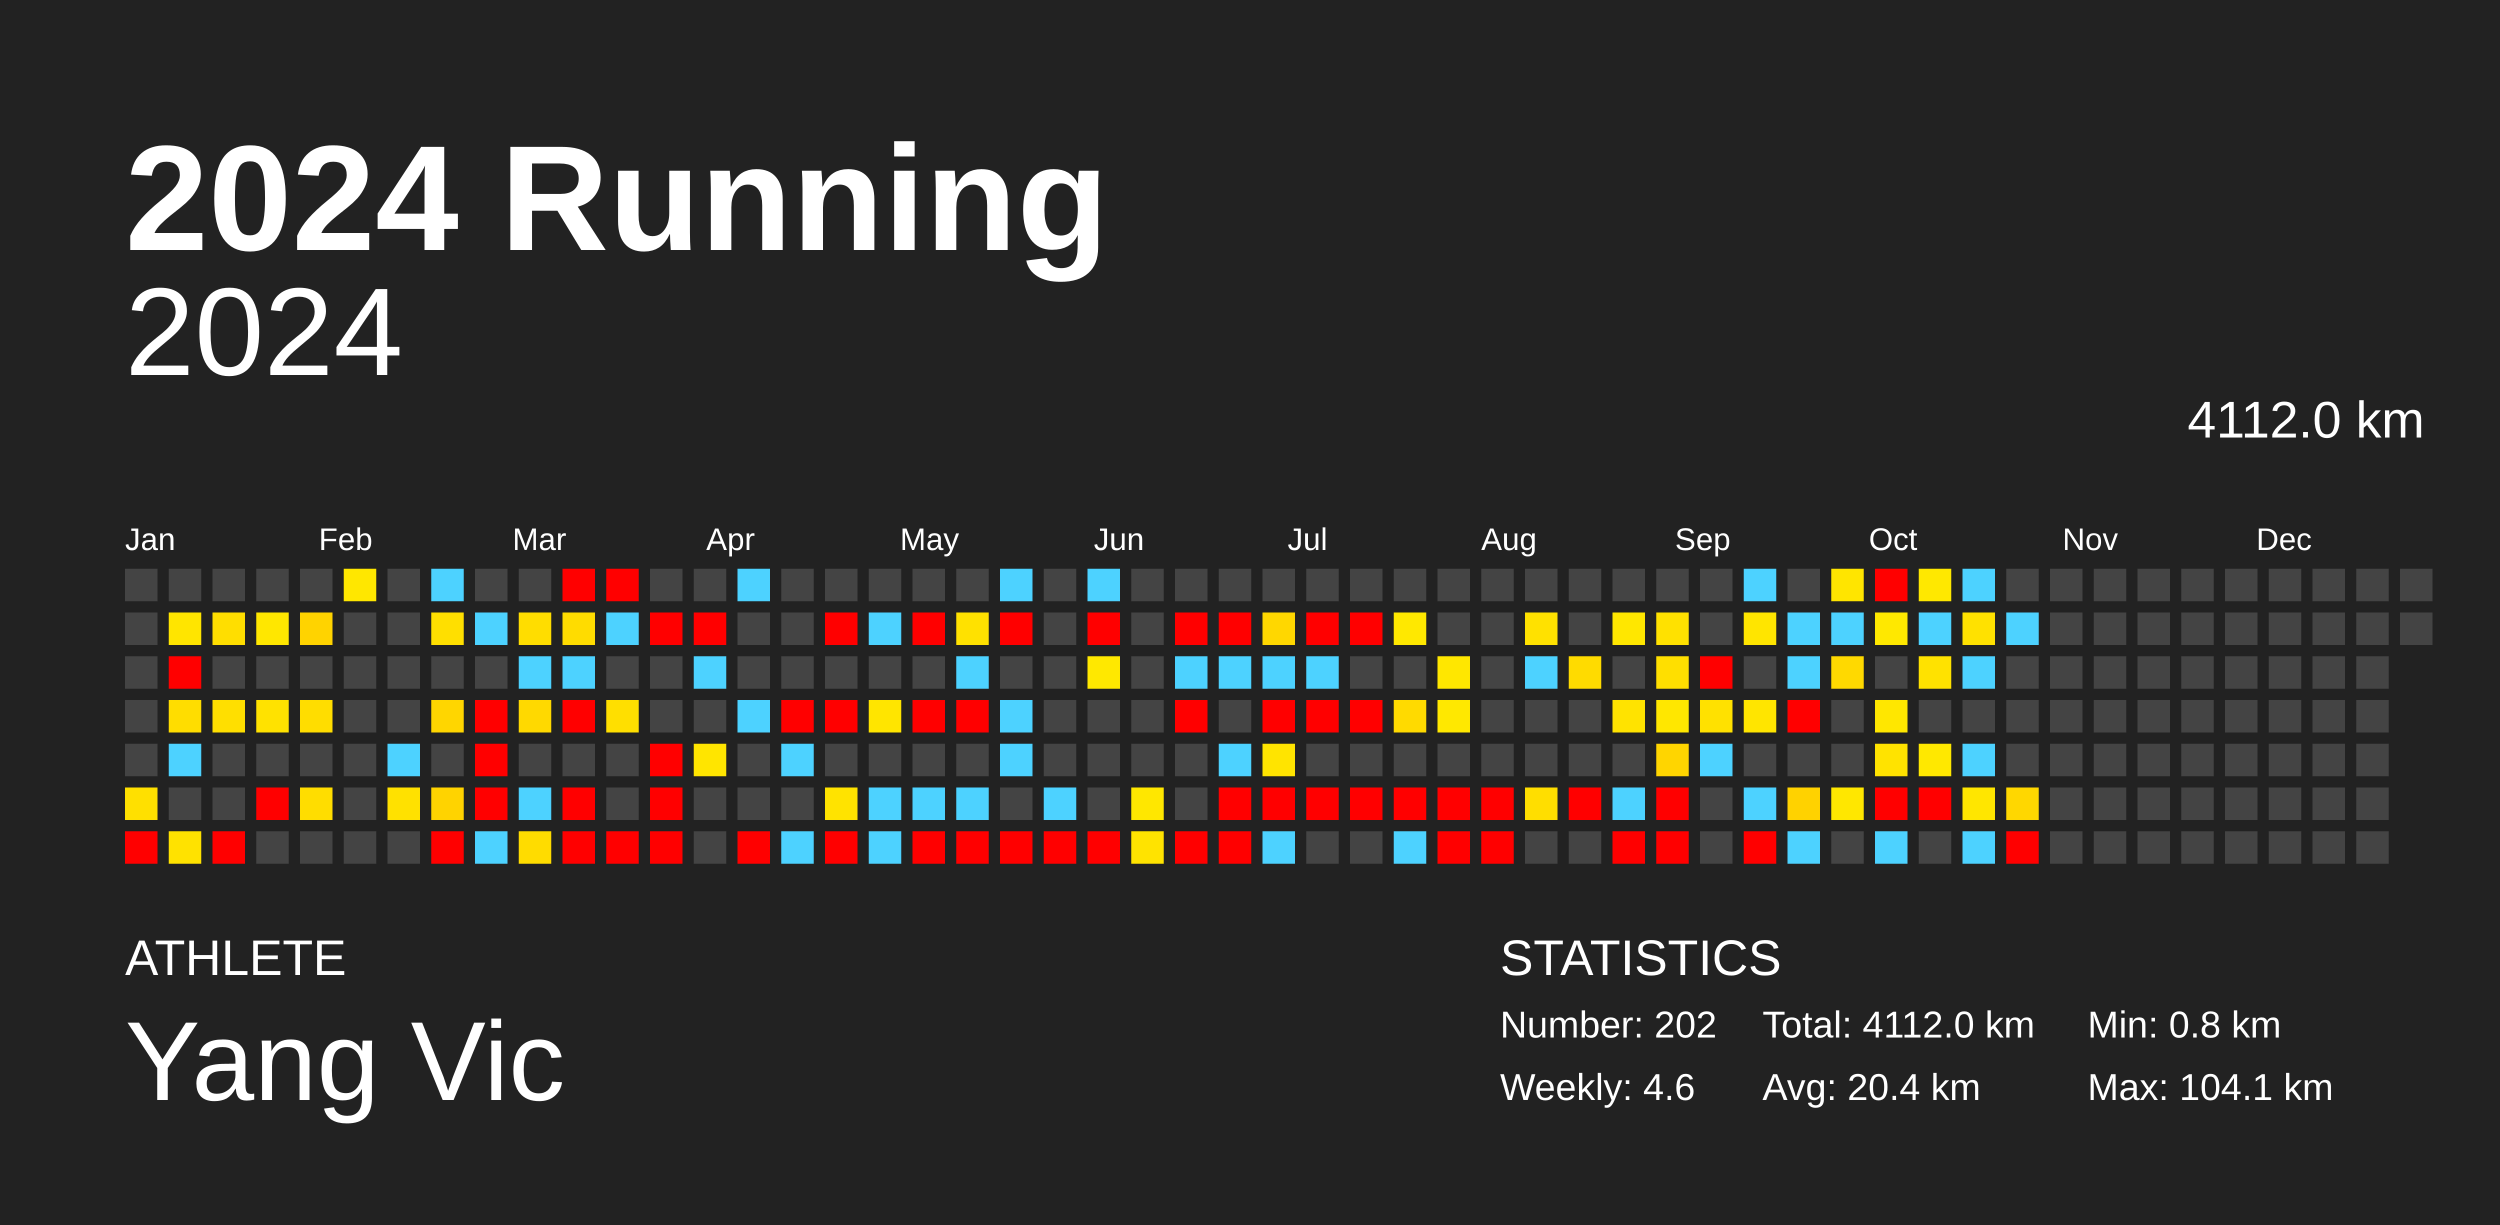
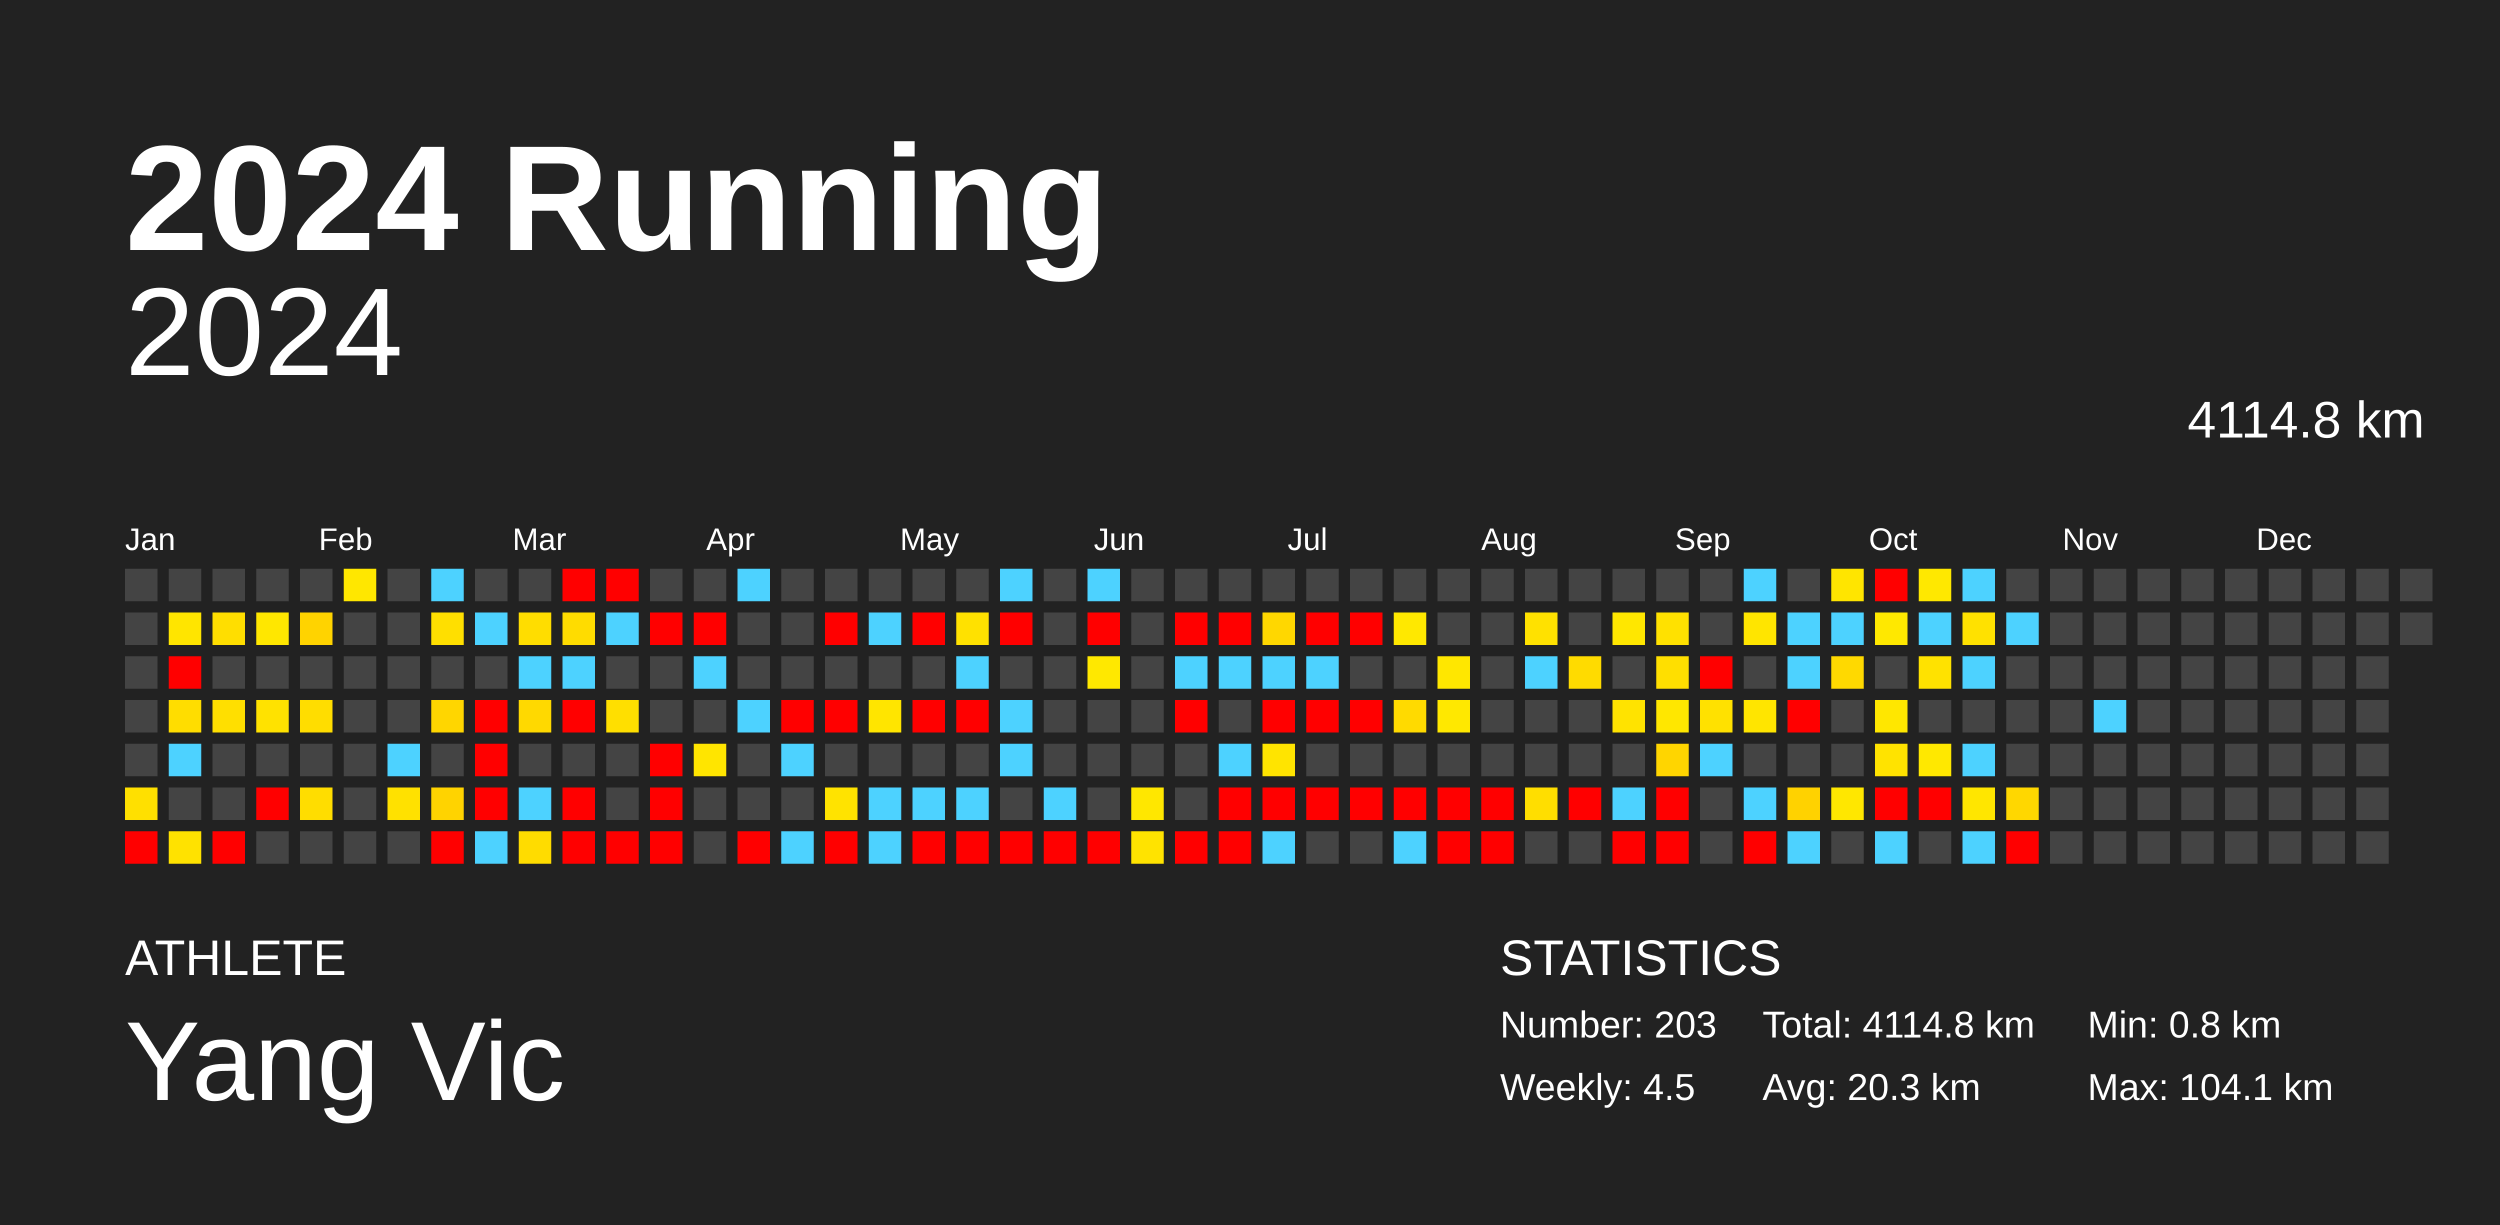
<svg xmlns="http://www.w3.org/2000/svg" baseProfile="full" height="98mm" version="1.1" viewBox="0,0,200,98" width="200mm">
  <defs />
  <rect fill="#222222" height="98" width="200" x="0" y="0" />
  <text fill="#FFFFFF" style="font-size:12px; font-family:Arial; font-weight:bold;" x="10" y="20">2024 Running</text>
  <text fill="#FFFFFF" style="font-size:4px; font-family:Arial" x="10" y="78">ATHLETE</text>
  <text fill="#FFFFFF" style="font-size:9px; font-family:Arial" x="10" y="88">Yang Vic</text>
  <text fill="#FFFFFF" style="font-size:4px; font-family:Arial" x="120" y="78">STATISTICS</text>
-   <text fill="#FFFFFF" style="font-size:3px; font-family:Arial" x="120" y="83">Number: 202</text>
-   <text fill="#FFFFFF" style="font-size:3px; font-family:Arial" x="120" y="88">Weekly: 4.6</text>
-   <text fill="#FFFFFF" style="font-size:3px; font-family:Arial" x="141" y="83">Total: 4112.0 km</text>
-   <text fill="#FFFFFF" style="font-size:3px; font-family:Arial" x="141" y="88">Avg: 20.4 km</text>
+   <text fill="#FFFFFF" style="font-size:3px; font-family:Arial" x="120" y="83">Number: 203</text>
+   <text fill="#FFFFFF" style="font-size:3px; font-family:Arial" x="120" y="88">Weekly: 4.5</text>
+   <text fill="#FFFFFF" style="font-size:3px; font-family:Arial" x="141" y="83">Total: 4114.8 km</text>
+   <text fill="#FFFFFF" style="font-size:3px; font-family:Arial" x="141" y="88">Avg: 20.3 km</text>
  <text fill="#FFFFFF" style="font-size:3px; font-family:Arial" x="167" y="83">Min: 0.8 km</text>
  <text fill="#FFFFFF" style="font-size:3px; font-family:Arial" x="167" y="88">Max: 104.1 km</text>
  <text alignment-baseline="hanging" fill="#FFFFFF" style="font-size:10.0px; font-family:Arial;" x="10" y="30">2024</text>
-   <text alignment-baseline="hanging" fill="#FFFFFF" style="font-size:4.125px; font-family:Arial;" x="175" y="35">4112.0 km</text>
+   <text alignment-baseline="hanging" fill="#FFFFFF" style="font-size:4.125px; font-family:Arial;" x="175" y="35">4114.8 km</text>
  <text fill="#FFFFFF" style="font-size:2.5px; font-family:Arial" x="10.0" y="44">Jan</text>
  <text fill="#FFFFFF" style="font-size:2.5px; font-family:Arial" x="25.5" y="44">Feb</text>
  <text fill="#FFFFFF" style="font-size:2.5px; font-family:Arial" x="41.0" y="44">Mar</text>
  <text fill="#FFFFFF" style="font-size:2.5px; font-family:Arial" x="56.5" y="44">Apr</text>
  <text fill="#FFFFFF" style="font-size:2.5px; font-family:Arial" x="72.0" y="44">May</text>
  <text fill="#FFFFFF" style="font-size:2.5px; font-family:Arial" x="87.5" y="44">Jun</text>
  <text fill="#FFFFFF" style="font-size:2.5px; font-family:Arial" x="103.0" y="44">Jul</text>
  <text fill="#FFFFFF" style="font-size:2.5px; font-family:Arial" x="118.5" y="44">Aug</text>
  <text fill="#FFFFFF" style="font-size:2.5px; font-family:Arial" x="134.0" y="44">Sep</text>
  <text fill="#FFFFFF" style="font-size:2.5px; font-family:Arial" x="149.5" y="44">Oct</text>
  <text fill="#FFFFFF" style="font-size:2.5px; font-family:Arial" x="165.0" y="44">Nov</text>
  <text fill="#FFFFFF" style="font-size:2.5px; font-family:Arial" x="180.5" y="44">Dec</text>
  <rect fill="#444444" height="2.6" width="2.6" x="10.0" y="45.5" />
  <rect fill="#444444" height="2.6" width="2.6" x="10.0" y="49.0" />
  <rect fill="#444444" height="2.6" width="2.6" x="10.0" y="52.5" />
  <rect fill="#444444" height="2.6" width="2.6" x="10.0" y="56.0" />
  <rect fill="#444444" height="2.6" width="2.6" x="10.0" y="59.5" />
  <rect fill="#ffe000" height="2.6" width="2.6" x="10.0" y="63.0" />
  <rect fill="red" height="2.6" width="2.6" x="10.0" y="66.5" />
  <rect fill="#444444" height="2.6" width="2.6" x="13.5" y="45.5" />
  <rect fill="#ffe500" height="2.6" width="2.6" x="13.5" y="49.0" />
  <rect fill="red" height="2.6" width="2.6" x="13.5" y="52.5" />
  <rect fill="#ffdd00" height="2.6" width="2.6" x="13.5" y="56.0" />
  <rect fill="#4dd2ff" height="2.6" width="2.6" x="13.5" y="59.5" />
  <rect fill="#444444" height="2.6" width="2.6" x="13.5" y="63.0" />
  <rect fill="#ffe200" height="2.6" width="2.6" x="13.5" y="66.5" />
  <rect fill="#444444" height="2.6" width="2.6" x="17.0" y="45.5" />
  <rect fill="#ffde00" height="2.6" width="2.6" x="17.0" y="49.0" />
  <rect fill="#444444" height="2.6" width="2.6" x="17.0" y="52.5" />
  <rect fill="#ffdf00" height="2.6" width="2.6" x="17.0" y="56.0" />
  <rect fill="#444444" height="2.6" width="2.6" x="17.0" y="59.5" />
  <rect fill="#444444" height="2.6" width="2.6" x="17.0" y="63.0" />
  <rect fill="red" height="2.6" width="2.6" x="17.0" y="66.5" />
  <rect fill="#444444" height="2.6" width="2.6" x="20.5" y="45.5" />
  <rect fill="#ffe700" height="2.6" width="2.6" x="20.5" y="49.0" />
  <rect fill="#444444" height="2.6" width="2.6" x="20.5" y="52.5" />
  <rect fill="#ffe200" height="2.6" width="2.6" x="20.5" y="56.0" />
  <rect fill="#444444" height="2.6" width="2.6" x="20.5" y="59.5" />
  <rect fill="red" height="2.6" width="2.6" x="20.5" y="63.0" />
  <rect fill="#444444" height="2.6" width="2.6" x="20.5" y="66.5" />
  <rect fill="#444444" height="2.6" width="2.6" x="24.0" y="45.5" />
  <rect fill="#ffd300" height="2.6" width="2.6" x="24.0" y="49.0" />
  <rect fill="#444444" height="2.6" width="2.6" x="24.0" y="52.5" />
  <rect fill="#ffdd00" height="2.6" width="2.6" x="24.0" y="56.0" />
  <rect fill="#444444" height="2.6" width="2.6" x="24.0" y="59.5" />
  <rect fill="#ffdd00" height="2.6" width="2.6" x="24.0" y="63.0" />
  <rect fill="#444444" height="2.6" width="2.6" x="24.0" y="66.5" />
  <rect fill="#ffe700" height="2.6" width="2.6" x="27.5" y="45.5" />
  <rect fill="#444444" height="2.6" width="2.6" x="27.5" y="49.0" />
  <rect fill="#444444" height="2.6" width="2.6" x="27.5" y="52.5" />
  <rect fill="#444444" height="2.6" width="2.6" x="27.5" y="56.0" />
  <rect fill="#444444" height="2.6" width="2.6" x="27.5" y="59.5" />
  <rect fill="#444444" height="2.6" width="2.6" x="27.5" y="63.0" />
  <rect fill="#444444" height="2.6" width="2.6" x="27.5" y="66.5" />
  <rect fill="#444444" height="2.6" width="2.6" x="31.0" y="45.5" />
  <rect fill="#444444" height="2.6" width="2.6" x="31.0" y="49.0" />
  <rect fill="#444444" height="2.6" width="2.6" x="31.0" y="52.5" />
  <rect fill="#444444" height="2.6" width="2.6" x="31.0" y="56.0" />
  <rect fill="#4dd2ff" height="2.6" width="2.6" x="31.0" y="59.5" />
  <rect fill="#ffe100" height="2.6" width="2.6" x="31.0" y="63.0" />
  <rect fill="#444444" height="2.6" width="2.6" x="31.0" y="66.5" />
  <rect fill="#4dd2ff" height="2.6" width="2.6" x="34.5" y="45.5" />
  <rect fill="#ffdf00" height="2.6" width="2.6" x="34.5" y="49.0" />
  <rect fill="#444444" height="2.6" width="2.6" x="34.5" y="52.5" />
  <rect fill="#ffd600" height="2.6" width="2.6" x="34.5" y="56.0" />
  <rect fill="#444444" height="2.6" width="2.6" x="34.5" y="59.5" />
  <rect fill="#ffd300" height="2.6" width="2.6" x="34.5" y="63.0" />
  <rect fill="red" height="2.6" width="2.6" x="34.5" y="66.5" />
  <rect fill="#444444" height="2.6" width="2.6" x="38.0" y="45.5" />
  <rect fill="#4dd2ff" height="2.6" width="2.6" x="38.0" y="49.0" />
  <rect fill="#444444" height="2.6" width="2.6" x="38.0" y="52.5" />
  <rect fill="red" height="2.6" width="2.6" x="38.0" y="56.0" />
  <rect fill="red" height="2.6" width="2.6" x="38.0" y="59.5" />
  <rect fill="red" height="2.6" width="2.6" x="38.0" y="63.0" />
  <rect fill="#4dd2ff" height="2.6" width="2.6" x="38.0" y="66.5" />
  <rect fill="#444444" height="2.6" width="2.6" x="41.5" y="45.5" />
  <rect fill="#ffdd00" height="2.6" width="2.6" x="41.5" y="49.0" />
  <rect fill="#4dd2ff" height="2.6" width="2.6" x="41.5" y="52.5" />
  <rect fill="#ffd900" height="2.6" width="2.6" x="41.5" y="56.0" />
  <rect fill="#444444" height="2.6" width="2.6" x="41.5" y="59.5" />
  <rect fill="#4dd2ff" height="2.6" width="2.6" x="41.5" y="63.0" />
  <rect fill="#ffdc00" height="2.6" width="2.6" x="41.5" y="66.5" />
  <rect fill="red" height="2.6" width="2.6" x="45.0" y="45.5" />
  <rect fill="#ffdc00" height="2.6" width="2.6" x="45.0" y="49.0" />
  <rect fill="#4dd2ff" height="2.6" width="2.6" x="45.0" y="52.5" />
  <rect fill="red" height="2.6" width="2.6" x="45.0" y="56.0" />
  <rect fill="#444444" height="2.6" width="2.6" x="45.0" y="59.5" />
  <rect fill="red" height="2.6" width="2.6" x="45.0" y="63.0" />
  <rect fill="red" height="2.6" width="2.6" x="45.0" y="66.5" />
  <rect fill="red" height="2.6" width="2.6" x="48.5" y="45.5" />
  <rect fill="#4dd2ff" height="2.6" width="2.6" x="48.5" y="49.0" />
  <rect fill="#444444" height="2.6" width="2.6" x="48.5" y="52.5" />
  <rect fill="#ffdf00" height="2.6" width="2.6" x="48.5" y="56.0" />
  <rect fill="#444444" height="2.6" width="2.6" x="48.5" y="59.5" />
  <rect fill="#444444" height="2.6" width="2.6" x="48.5" y="63.0" />
  <rect fill="red" height="2.6" width="2.6" x="48.5" y="66.5" />
  <rect fill="#444444" height="2.6" width="2.6" x="52.0" y="45.5" />
  <rect fill="red" height="2.6" width="2.6" x="52.0" y="49.0" />
  <rect fill="#444444" height="2.6" width="2.6" x="52.0" y="52.5" />
  <rect fill="#444444" height="2.6" width="2.6" x="52.0" y="56.0" />
  <rect fill="red" height="2.6" width="2.6" x="52.0" y="59.5" />
  <rect fill="red" height="2.6" width="2.6" x="52.0" y="63.0" />
  <rect fill="red" height="2.6" width="2.6" x="52.0" y="66.5" />
  <rect fill="#444444" height="2.6" width="2.6" x="55.5" y="45.5" />
  <rect fill="red" height="2.6" width="2.6" x="55.5" y="49.0" />
  <rect fill="#4dd2ff" height="2.6" width="2.6" x="55.5" y="52.5" />
  <rect fill="#444444" height="2.6" width="2.6" x="55.5" y="56.0" />
  <rect fill="#ffe500" height="2.6" width="2.6" x="55.5" y="59.5" />
  <rect fill="#444444" height="2.6" width="2.6" x="55.5" y="63.0" />
  <rect fill="#444444" height="2.6" width="2.6" x="55.5" y="66.5" />
  <rect fill="#4dd2ff" height="2.6" width="2.6" x="59.0" y="45.5" />
  <rect fill="#444444" height="2.6" width="2.6" x="59.0" y="49.0" />
  <rect fill="#444444" height="2.6" width="2.6" x="59.0" y="52.5" />
  <rect fill="#4dd2ff" height="2.6" width="2.6" x="59.0" y="56.0" />
  <rect fill="#444444" height="2.6" width="2.6" x="59.0" y="59.5" />
  <rect fill="#444444" height="2.6" width="2.6" x="59.0" y="63.0" />
  <rect fill="red" height="2.6" width="2.6" x="59.0" y="66.5" />
  <rect fill="#444444" height="2.6" width="2.6" x="62.5" y="45.5" />
  <rect fill="#444444" height="2.6" width="2.6" x="62.5" y="49.0" />
  <rect fill="#444444" height="2.6" width="2.6" x="62.5" y="52.5" />
  <rect fill="red" height="2.6" width="2.6" x="62.5" y="56.0" />
  <rect fill="#4dd2ff" height="2.6" width="2.6" x="62.5" y="59.5" />
  <rect fill="#444444" height="2.6" width="2.6" x="62.5" y="63.0" />
  <rect fill="#4dd2ff" height="2.6" width="2.6" x="62.5" y="66.5" />
  <rect fill="#444444" height="2.6" width="2.6" x="66.0" y="45.5" />
  <rect fill="red" height="2.6" width="2.6" x="66.0" y="49.0" />
  <rect fill="#444444" height="2.6" width="2.6" x="66.0" y="52.5" />
  <rect fill="red" height="2.6" width="2.6" x="66.0" y="56.0" />
  <rect fill="#444444" height="2.6" width="2.6" x="66.0" y="59.5" />
  <rect fill="#ffe300" height="2.6" width="2.6" x="66.0" y="63.0" />
  <rect fill="red" height="2.6" width="2.6" x="66.0" y="66.5" />
  <rect fill="#444444" height="2.6" width="2.6" x="69.5" y="45.5" />
  <rect fill="#4dd2ff" height="2.6" width="2.6" x="69.5" y="49.0" />
  <rect fill="#444444" height="2.6" width="2.6" x="69.5" y="52.5" />
  <rect fill="#ffe500" height="2.6" width="2.6" x="69.5" y="56.0" />
  <rect fill="#444444" height="2.6" width="2.6" x="69.5" y="59.5" />
  <rect fill="#4dd2ff" height="2.6" width="2.6" x="69.5" y="63.0" />
  <rect fill="#4dd2ff" height="2.6" width="2.6" x="69.5" y="66.5" />
  <rect fill="#444444" height="2.6" width="2.6" x="73.0" y="45.5" />
  <rect fill="red" height="2.6" width="2.6" x="73.0" y="49.0" />
  <rect fill="#444444" height="2.6" width="2.6" x="73.0" y="52.5" />
  <rect fill="red" height="2.6" width="2.6" x="73.0" y="56.0" />
  <rect fill="#444444" height="2.6" width="2.6" x="73.0" y="59.5" />
  <rect fill="#4dd2ff" height="2.6" width="2.6" x="73.0" y="63.0" />
  <rect fill="red" height="2.6" width="2.6" x="73.0" y="66.5" />
  <rect fill="#444444" height="2.6" width="2.6" x="76.5" y="45.5" />
  <rect fill="#ffe100" height="2.6" width="2.6" x="76.5" y="49.0" />
  <rect fill="#4dd2ff" height="2.6" width="2.6" x="76.5" y="52.5" />
  <rect fill="red" height="2.6" width="2.6" x="76.5" y="56.0" />
  <rect fill="#444444" height="2.6" width="2.6" x="76.5" y="59.5" />
  <rect fill="#4dd2ff" height="2.6" width="2.6" x="76.5" y="63.0" />
  <rect fill="red" height="2.6" width="2.6" x="76.5" y="66.5" />
  <rect fill="#4dd2ff" height="2.6" width="2.6" x="80.0" y="45.5" />
  <rect fill="red" height="2.6" width="2.6" x="80.0" y="49.0" />
  <rect fill="#444444" height="2.6" width="2.6" x="80.0" y="52.5" />
  <rect fill="#4dd2ff" height="2.6" width="2.6" x="80.0" y="56.0" />
  <rect fill="#4dd2ff" height="2.6" width="2.6" x="80.0" y="59.5" />
  <rect fill="#444444" height="2.6" width="2.6" x="80.0" y="63.0" />
  <rect fill="red" height="2.6" width="2.6" x="80.0" y="66.5" />
  <rect fill="#444444" height="2.6" width="2.6" x="83.5" y="45.5" />
  <rect fill="#444444" height="2.6" width="2.6" x="83.5" y="49.0" />
  <rect fill="#444444" height="2.6" width="2.6" x="83.5" y="52.5" />
  <rect fill="#444444" height="2.6" width="2.6" x="83.5" y="56.0" />
  <rect fill="#444444" height="2.6" width="2.6" x="83.5" y="59.5" />
  <rect fill="#4dd2ff" height="2.6" width="2.6" x="83.5" y="63.0" />
  <rect fill="red" height="2.6" width="2.6" x="83.5" y="66.5" />
  <rect fill="#4dd2ff" height="2.6" width="2.6" x="87.0" y="45.5" />
  <rect fill="red" height="2.6" width="2.6" x="87.0" y="49.0" />
  <rect fill="#ffe800" height="2.6" width="2.6" x="87.0" y="52.5" />
  <rect fill="#444444" height="2.6" width="2.6" x="87.0" y="56.0" />
  <rect fill="#444444" height="2.6" width="2.6" x="87.0" y="59.5" />
  <rect fill="#444444" height="2.6" width="2.6" x="87.0" y="63.0" />
  <rect fill="red" height="2.6" width="2.6" x="87.0" y="66.5" />
  <rect fill="#444444" height="2.6" width="2.6" x="90.5" y="45.5" />
  <rect fill="#444444" height="2.6" width="2.6" x="90.5" y="49.0" />
  <rect fill="#444444" height="2.6" width="2.6" x="90.5" y="52.5" />
  <rect fill="#444444" height="2.6" width="2.6" x="90.5" y="56.0" />
  <rect fill="#444444" height="2.6" width="2.6" x="90.5" y="59.5" />
  <rect fill="#ffe700" height="2.6" width="2.6" x="90.5" y="63.0" />
  <rect fill="#ffe300" height="2.6" width="2.6" x="90.5" y="66.5" />
  <rect fill="#444444" height="2.6" width="2.6" x="94.0" y="45.5" />
  <rect fill="red" height="2.6" width="2.6" x="94.0" y="49.0" />
  <rect fill="#4dd2ff" height="2.6" width="2.6" x="94.0" y="52.5" />
  <rect fill="red" height="2.6" width="2.6" x="94.0" y="56.0" />
  <rect fill="#444444" height="2.6" width="2.6" x="94.0" y="59.5" />
  <rect fill="#444444" height="2.6" width="2.6" x="94.0" y="63.0" />
  <rect fill="red" height="2.6" width="2.6" x="94.0" y="66.5" />
  <rect fill="#444444" height="2.6" width="2.6" x="97.5" y="45.5" />
  <rect fill="red" height="2.6" width="2.6" x="97.5" y="49.0" />
  <rect fill="#4dd2ff" height="2.6" width="2.6" x="97.5" y="52.5" />
  <rect fill="#444444" height="2.6" width="2.6" x="97.5" y="56.0" />
  <rect fill="#4dd2ff" height="2.6" width="2.6" x="97.5" y="59.5" />
  <rect fill="red" height="2.6" width="2.6" x="97.5" y="63.0" />
  <rect fill="red" height="2.6" width="2.6" x="97.5" y="66.5" />
  <rect fill="#444444" height="2.6" width="2.6" x="101.0" y="45.5" />
  <rect fill="#ffd700" height="2.6" width="2.6" x="101.0" y="49.0" />
  <rect fill="#4dd2ff" height="2.6" width="2.6" x="101.0" y="52.5" />
  <rect fill="red" height="2.6" width="2.6" x="101.0" y="56.0" />
  <rect fill="#ffe400" height="2.6" width="2.6" x="101.0" y="59.5" />
  <rect fill="red" height="2.6" width="2.6" x="101.0" y="63.0" />
  <rect fill="#4dd2ff" height="2.6" width="2.6" x="101.0" y="66.5" />
  <rect fill="#444444" height="2.6" width="2.6" x="104.5" y="45.5" />
  <rect fill="red" height="2.6" width="2.6" x="104.5" y="49.0" />
  <rect fill="#4dd2ff" height="2.6" width="2.6" x="104.5" y="52.5" />
  <rect fill="red" height="2.6" width="2.6" x="104.5" y="56.0" />
  <rect fill="#444444" height="2.6" width="2.6" x="104.5" y="59.5" />
  <rect fill="red" height="2.6" width="2.6" x="104.5" y="63.0" />
  <rect fill="#444444" height="2.6" width="2.6" x="104.5" y="66.5" />
  <rect fill="#444444" height="2.6" width="2.6" x="108.0" y="45.5" />
  <rect fill="red" height="2.6" width="2.6" x="108.0" y="49.0" />
  <rect fill="#444444" height="2.6" width="2.6" x="108.0" y="52.5" />
  <rect fill="red" height="2.6" width="2.6" x="108.0" y="56.0" />
  <rect fill="#444444" height="2.6" width="2.6" x="108.0" y="59.5" />
  <rect fill="red" height="2.6" width="2.6" x="108.0" y="63.0" />
  <rect fill="#444444" height="2.6" width="2.6" x="108.0" y="66.5" />
  <rect fill="#444444" height="2.6" width="2.6" x="111.5" y="45.5" />
  <rect fill="#ffe800" height="2.6" width="2.6" x="111.5" y="49.0" />
  <rect fill="#444444" height="2.6" width="2.6" x="111.5" y="52.5" />
  <rect fill="#ffda00" height="2.6" width="2.6" x="111.5" y="56.0" />
  <rect fill="#444444" height="2.6" width="2.6" x="111.5" y="59.5" />
  <rect fill="red" height="2.6" width="2.6" x="111.5" y="63.0" />
  <rect fill="#4dd2ff" height="2.6" width="2.6" x="111.5" y="66.5" />
  <rect fill="#444444" height="2.6" width="2.6" x="115.0" y="45.5" />
  <rect fill="#444444" height="2.6" width="2.6" x="115.0" y="49.0" />
  <rect fill="#ffe700" height="2.6" width="2.6" x="115.0" y="52.5" />
  <rect fill="#ffe800" height="2.6" width="2.6" x="115.0" y="56.0" />
  <rect fill="#444444" height="2.6" width="2.6" x="115.0" y="59.5" />
  <rect fill="red" height="2.6" width="2.6" x="115.0" y="63.0" />
  <rect fill="red" height="2.6" width="2.6" x="115.0" y="66.5" />
  <rect fill="#444444" height="2.6" width="2.6" x="118.5" y="45.5" />
  <rect fill="#444444" height="2.6" width="2.6" x="118.5" y="49.0" />
  <rect fill="#444444" height="2.6" width="2.6" x="118.5" y="52.5" />
  <rect fill="#444444" height="2.6" width="2.6" x="118.5" y="56.0" />
  <rect fill="#444444" height="2.6" width="2.6" x="118.5" y="59.5" />
  <rect fill="red" height="2.6" width="2.6" x="118.5" y="63.0" />
  <rect fill="red" height="2.6" width="2.6" x="118.5" y="66.5" />
  <rect fill="#444444" height="2.6" width="2.6" x="122.0" y="45.5" />
  <rect fill="#ffe100" height="2.6" width="2.6" x="122.0" y="49.0" />
  <rect fill="#4dd2ff" height="2.6" width="2.6" x="122.0" y="52.5" />
  <rect fill="#444444" height="2.6" width="2.6" x="122.0" y="56.0" />
  <rect fill="#444444" height="2.6" width="2.6" x="122.0" y="59.5" />
  <rect fill="#ffde00" height="2.6" width="2.6" x="122.0" y="63.0" />
  <rect fill="#444444" height="2.6" width="2.6" x="122.0" y="66.5" />
  <rect fill="#444444" height="2.6" width="2.6" x="125.5" y="45.5" />
  <rect fill="#444444" height="2.6" width="2.6" x="125.5" y="49.0" />
  <rect fill="#ffdb00" height="2.6" width="2.6" x="125.5" y="52.5" />
  <rect fill="#444444" height="2.6" width="2.6" x="125.5" y="56.0" />
  <rect fill="#444444" height="2.6" width="2.6" x="125.5" y="59.5" />
  <rect fill="red" height="2.6" width="2.6" x="125.5" y="63.0" />
  <rect fill="#444444" height="2.6" width="2.6" x="125.5" y="66.5" />
  <rect fill="#444444" height="2.6" width="2.6" x="129.0" y="45.5" />
  <rect fill="#ffe700" height="2.6" width="2.6" x="129.0" y="49.0" />
  <rect fill="#444444" height="2.6" width="2.6" x="129.0" y="52.5" />
  <rect fill="#ffe300" height="2.6" width="2.6" x="129.0" y="56.0" />
  <rect fill="#444444" height="2.6" width="2.6" x="129.0" y="59.5" />
  <rect fill="#4dd2ff" height="2.6" width="2.6" x="129.0" y="63.0" />
  <rect fill="red" height="2.6" width="2.6" x="129.0" y="66.5" />
  <rect fill="#444444" height="2.6" width="2.6" x="132.5" y="45.5" />
  <rect fill="#ffe100" height="2.6" width="2.6" x="132.5" y="49.0" />
  <rect fill="#ffdf00" height="2.6" width="2.6" x="132.5" y="52.5" />
  <rect fill="#ffe700" height="2.6" width="2.6" x="132.5" y="56.0" />
  <rect fill="#ffd500" height="2.6" width="2.6" x="132.5" y="59.5" />
  <rect fill="red" height="2.6" width="2.6" x="132.5" y="63.0" />
  <rect fill="red" height="2.6" width="2.6" x="132.5" y="66.5" />
  <rect fill="#444444" height="2.6" width="2.6" x="136.0" y="45.5" />
  <rect fill="#444444" height="2.6" width="2.6" x="136.0" y="49.0" />
  <rect fill="red" height="2.6" width="2.6" x="136.0" y="52.5" />
  <rect fill="#ffe100" height="2.6" width="2.6" x="136.0" y="56.0" />
  <rect fill="#4dd2ff" height="2.6" width="2.6" x="136.0" y="59.5" />
  <rect fill="#444444" height="2.6" width="2.6" x="136.0" y="63.0" />
  <rect fill="#444444" height="2.6" width="2.6" x="136.0" y="66.5" />
  <rect fill="#4dd2ff" height="2.6" width="2.6" x="139.5" y="45.5" />
  <rect fill="#ffe500" height="2.6" width="2.6" x="139.5" y="49.0" />
  <rect fill="#444444" height="2.6" width="2.6" x="139.5" y="52.5" />
  <rect fill="#ffe500" height="2.6" width="2.6" x="139.5" y="56.0" />
  <rect fill="#444444" height="2.6" width="2.6" x="139.5" y="59.5" />
  <rect fill="#4dd2ff" height="2.6" width="2.6" x="139.5" y="63.0" />
  <rect fill="red" height="2.6" width="2.6" x="139.5" y="66.5" />
  <rect fill="#444444" height="2.6" width="2.6" x="143.0" y="45.5" />
  <rect fill="#4dd2ff" height="2.6" width="2.6" x="143.0" y="49.0" />
  <rect fill="#4dd2ff" height="2.6" width="2.6" x="143.0" y="52.5" />
  <rect fill="red" height="2.6" width="2.6" x="143.0" y="56.0" />
  <rect fill="#444444" height="2.6" width="2.6" x="143.0" y="59.5" />
  <rect fill="#ffd200" height="2.6" width="2.6" x="143.0" y="63.0" />
  <rect fill="#4dd2ff" height="2.6" width="2.6" x="143.0" y="66.5" />
  <rect fill="#ffe500" height="2.6" width="2.6" x="146.5" y="45.5" />
  <rect fill="#4dd2ff" height="2.6" width="2.6" x="146.5" y="49.0" />
  <rect fill="#ffd900" height="2.6" width="2.6" x="146.5" y="52.5" />
  <rect fill="#444444" height="2.6" width="2.6" x="146.5" y="56.0" />
  <rect fill="#444444" height="2.6" width="2.6" x="146.5" y="59.5" />
  <rect fill="#ffe700" height="2.6" width="2.6" x="146.5" y="63.0" />
  <rect fill="#444444" height="2.6" width="2.6" x="146.5" y="66.5" />
  <rect fill="red" height="2.6" width="2.6" x="150.0" y="45.5" />
  <rect fill="#ffe800" height="2.6" width="2.6" x="150.0" y="49.0" />
  <rect fill="#444444" height="2.6" width="2.6" x="150.0" y="52.5" />
  <rect fill="#ffe700" height="2.6" width="2.6" x="150.0" y="56.0" />
  <rect fill="#ffe300" height="2.6" width="2.6" x="150.0" y="59.5" />
  <rect fill="red" height="2.6" width="2.6" x="150.0" y="63.0" />
  <rect fill="#4dd2ff" height="2.6" width="2.6" x="150.0" y="66.5" />
  <rect fill="#ffe800" height="2.6" width="2.6" x="153.5" y="45.5" />
  <rect fill="#4dd2ff" height="2.6" width="2.6" x="153.5" y="49.0" />
  <rect fill="#ffe200" height="2.6" width="2.6" x="153.5" y="52.5" />
  <rect fill="#444444" height="2.6" width="2.6" x="153.5" y="56.0" />
  <rect fill="#ffe800" height="2.6" width="2.6" x="153.5" y="59.5" />
  <rect fill="red" height="2.6" width="2.6" x="153.5" y="63.0" />
  <rect fill="#444444" height="2.6" width="2.6" x="153.5" y="66.5" />
  <rect fill="#4dd2ff" height="2.6" width="2.6" x="157.0" y="45.5" />
  <rect fill="#ffe100" height="2.6" width="2.6" x="157.0" y="49.0" />
  <rect fill="#4dd2ff" height="2.6" width="2.6" x="157.0" y="52.5" />
  <rect fill="#444444" height="2.6" width="2.6" x="157.0" y="56.0" />
  <rect fill="#4dd2ff" height="2.6" width="2.6" x="157.0" y="59.5" />
  <rect fill="#ffe600" height="2.6" width="2.6" x="157.0" y="63.0" />
  <rect fill="#4dd2ff" height="2.6" width="2.6" x="157.0" y="66.5" />
  <rect fill="#444444" height="2.6" width="2.6" x="160.5" y="45.5" />
  <rect fill="#4dd2ff" height="2.6" width="2.6" x="160.5" y="49.0" />
  <rect fill="#444444" height="2.6" width="2.6" x="160.5" y="52.5" />
  <rect fill="#444444" height="2.6" width="2.6" x="160.5" y="56.0" />
  <rect fill="#444444" height="2.6" width="2.6" x="160.5" y="59.5" />
  <rect fill="#ffd700" height="2.6" width="2.6" x="160.5" y="63.0" />
  <rect fill="red" height="2.6" width="2.6" x="160.5" y="66.5" />
  <rect fill="#444444" height="2.6" width="2.6" x="164.0" y="45.5" />
  <rect fill="#444444" height="2.6" width="2.6" x="164.0" y="49.0" />
  <rect fill="#444444" height="2.6" width="2.6" x="164.0" y="52.5" />
  <rect fill="#444444" height="2.6" width="2.6" x="164.0" y="56.0" />
  <rect fill="#444444" height="2.6" width="2.6" x="164.0" y="59.5" />
  <rect fill="#444444" height="2.6" width="2.6" x="164.0" y="63.0" />
  <rect fill="#444444" height="2.6" width="2.6" x="164.0" y="66.5" />
  <rect fill="#444444" height="2.6" width="2.6" x="167.5" y="45.5" />
  <rect fill="#444444" height="2.6" width="2.6" x="167.5" y="49.0" />
  <rect fill="#444444" height="2.6" width="2.6" x="167.5" y="52.5" />
-   <rect fill="#444444" height="2.6" width="2.6" x="167.5" y="56.0" />
+   <rect fill="#4dd2ff" height="2.6" width="2.6" x="167.5" y="56.0" />
  <rect fill="#444444" height="2.6" width="2.6" x="167.5" y="59.5" />
  <rect fill="#444444" height="2.6" width="2.6" x="167.5" y="63.0" />
  <rect fill="#444444" height="2.6" width="2.6" x="167.5" y="66.5" />
  <rect fill="#444444" height="2.6" width="2.6" x="171.0" y="45.5" />
  <rect fill="#444444" height="2.6" width="2.6" x="171.0" y="49.0" />
  <rect fill="#444444" height="2.6" width="2.6" x="171.0" y="52.5" />
  <rect fill="#444444" height="2.6" width="2.6" x="171.0" y="56.0" />
  <rect fill="#444444" height="2.6" width="2.6" x="171.0" y="59.5" />
  <rect fill="#444444" height="2.6" width="2.6" x="171.0" y="63.0" />
  <rect fill="#444444" height="2.6" width="2.6" x="171.0" y="66.5" />
  <rect fill="#444444" height="2.6" width="2.6" x="174.5" y="45.5" />
  <rect fill="#444444" height="2.6" width="2.6" x="174.5" y="49.0" />
  <rect fill="#444444" height="2.6" width="2.6" x="174.5" y="52.5" />
  <rect fill="#444444" height="2.6" width="2.6" x="174.5" y="56.0" />
  <rect fill="#444444" height="2.6" width="2.6" x="174.5" y="59.5" />
  <rect fill="#444444" height="2.6" width="2.6" x="174.5" y="63.0" />
  <rect fill="#444444" height="2.6" width="2.6" x="174.5" y="66.5" />
  <rect fill="#444444" height="2.6" width="2.6" x="178.0" y="45.5" />
  <rect fill="#444444" height="2.6" width="2.6" x="178.0" y="49.0" />
  <rect fill="#444444" height="2.6" width="2.6" x="178.0" y="52.5" />
  <rect fill="#444444" height="2.6" width="2.6" x="178.0" y="56.0" />
  <rect fill="#444444" height="2.6" width="2.6" x="178.0" y="59.5" />
  <rect fill="#444444" height="2.6" width="2.6" x="178.0" y="63.0" />
  <rect fill="#444444" height="2.6" width="2.6" x="178.0" y="66.5" />
  <rect fill="#444444" height="2.6" width="2.6" x="181.5" y="45.5" />
  <rect fill="#444444" height="2.6" width="2.6" x="181.5" y="49.0" />
  <rect fill="#444444" height="2.6" width="2.6" x="181.5" y="52.5" />
  <rect fill="#444444" height="2.6" width="2.6" x="181.5" y="56.0" />
  <rect fill="#444444" height="2.6" width="2.6" x="181.5" y="59.5" />
  <rect fill="#444444" height="2.6" width="2.6" x="181.5" y="63.0" />
  <rect fill="#444444" height="2.6" width="2.6" x="181.5" y="66.5" />
  <rect fill="#444444" height="2.6" width="2.6" x="185.0" y="45.5" />
  <rect fill="#444444" height="2.6" width="2.6" x="185.0" y="49.0" />
  <rect fill="#444444" height="2.6" width="2.6" x="185.0" y="52.5" />
  <rect fill="#444444" height="2.6" width="2.6" x="185.0" y="56.0" />
  <rect fill="#444444" height="2.6" width="2.6" x="185.0" y="59.5" />
  <rect fill="#444444" height="2.6" width="2.6" x="185.0" y="63.0" />
  <rect fill="#444444" height="2.6" width="2.6" x="185.0" y="66.5" />
  <rect fill="#444444" height="2.6" width="2.6" x="188.5" y="45.5" />
  <rect fill="#444444" height="2.6" width="2.6" x="188.5" y="49.0" />
  <rect fill="#444444" height="2.6" width="2.6" x="188.5" y="52.5" />
  <rect fill="#444444" height="2.6" width="2.6" x="188.5" y="56.0" />
  <rect fill="#444444" height="2.6" width="2.6" x="188.5" y="59.5" />
  <rect fill="#444444" height="2.6" width="2.6" x="188.5" y="63.0" />
  <rect fill="#444444" height="2.6" width="2.6" x="188.5" y="66.5" />
  <rect fill="#444444" height="2.6" width="2.6" x="192.0" y="45.5" />
  <rect fill="#444444" height="2.6" width="2.6" x="192.0" y="49.0" />
</svg>
